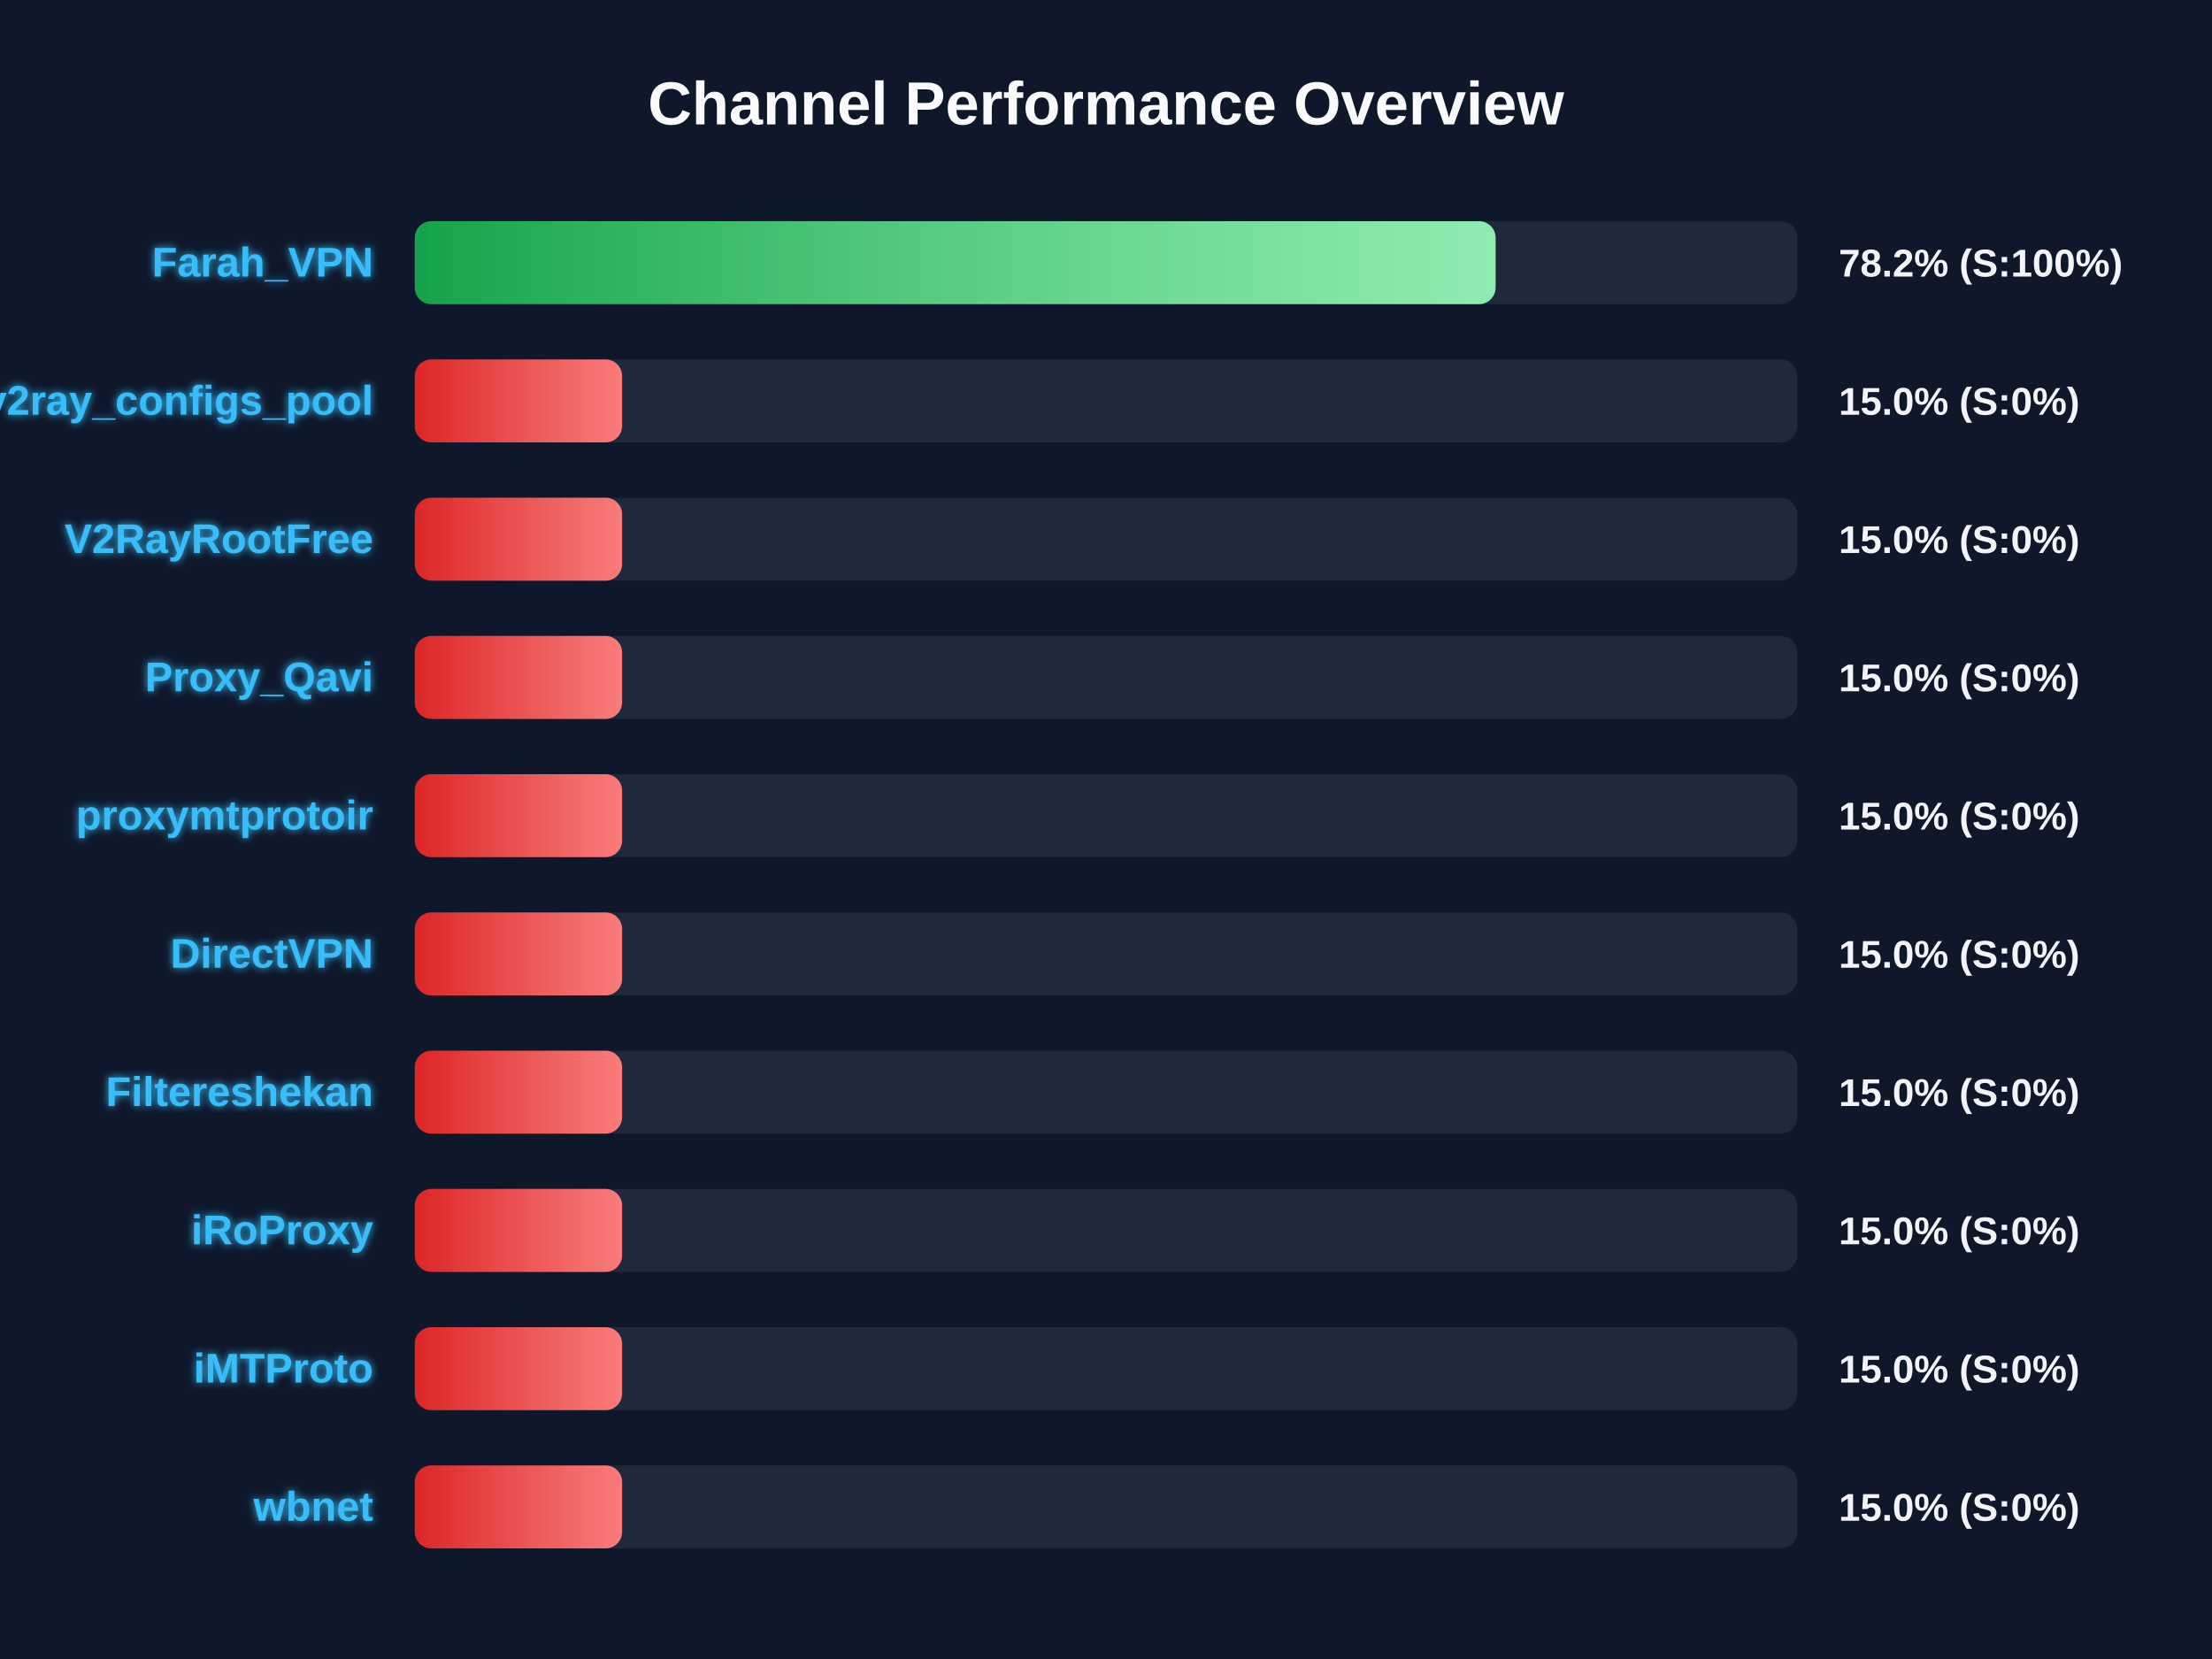
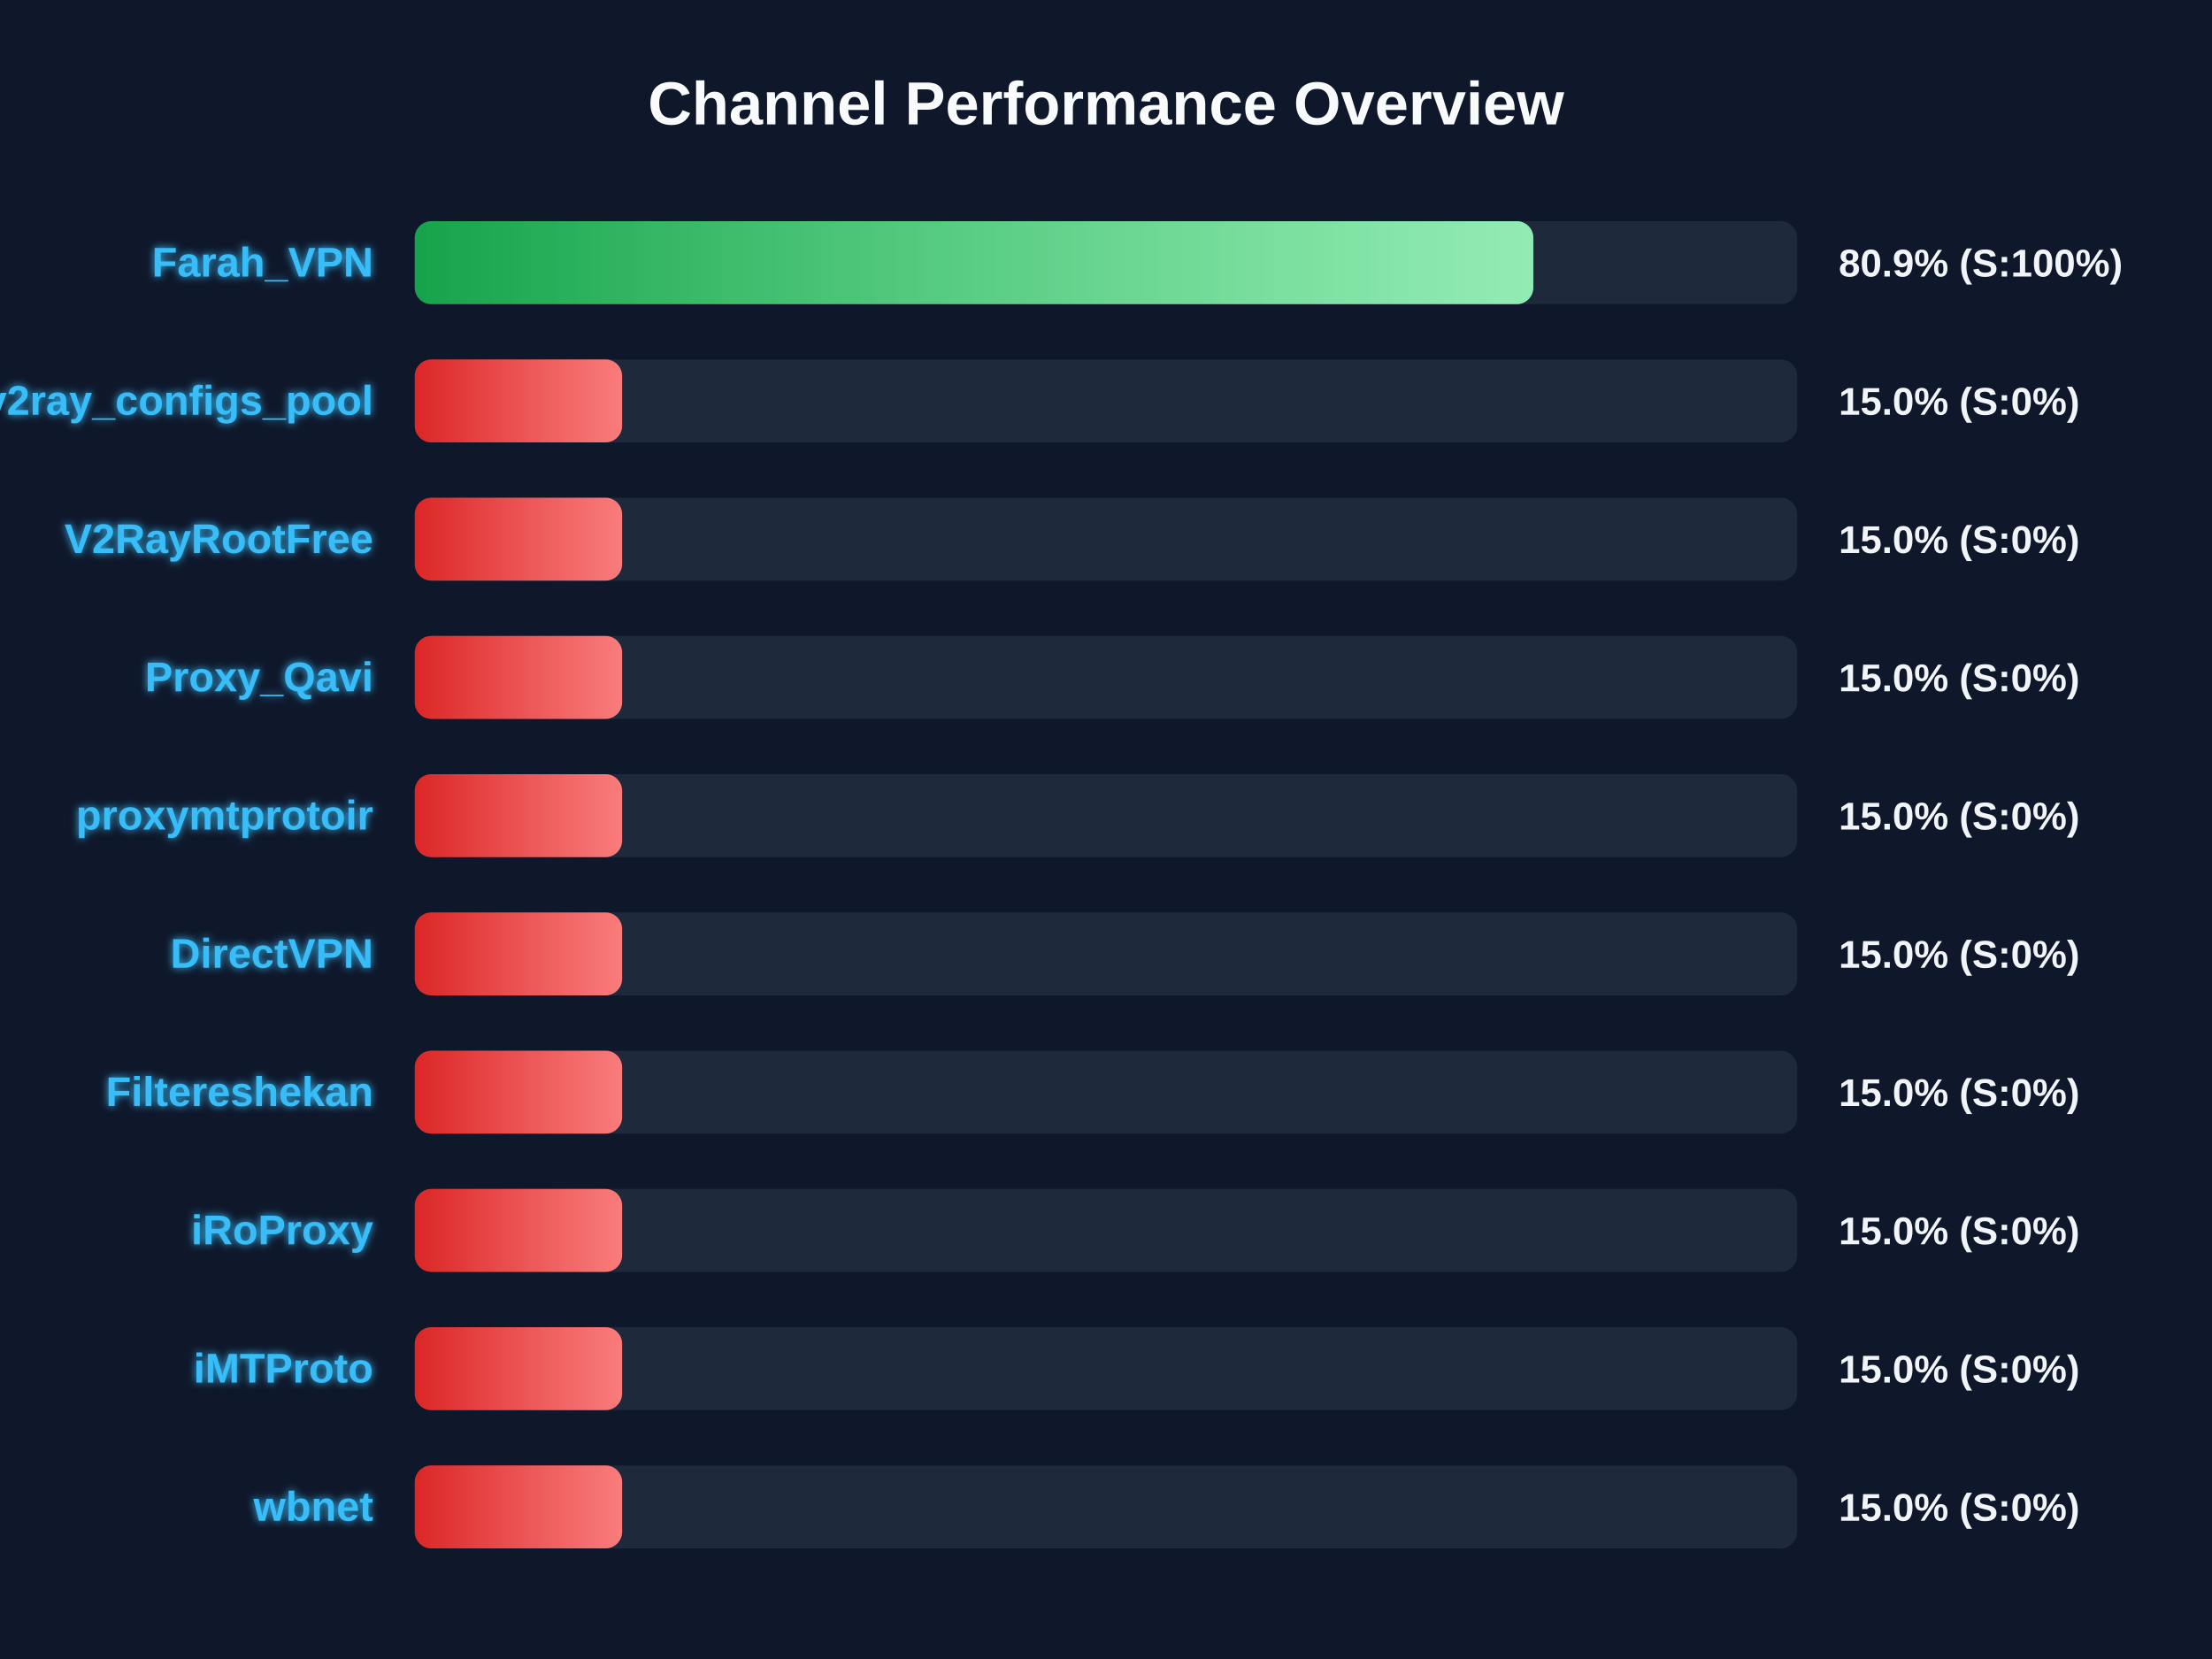
<svg xmlns="http://www.w3.org/2000/svg" width="800" height="600" version="1.1">
  <defs>
    <linearGradient id="grad-green" x1="0%" y1="0%" x2="100%" y2="0%">
      <stop offset="0%" stop-color="#16a34a" />
      <stop offset="100%" stop-color="#4ade80" />
    </linearGradient>
    <linearGradient id="grad-yellow" x1="0%" y1="0%" x2="100%" y2="0%">
      <stop offset="0%" stop-color="#ca8a04" />
      <stop offset="100%" stop-color="#fde047" />
    </linearGradient>
    <linearGradient id="grad-red" x1="0%" y1="0%" x2="100%" y2="0%">
      <stop offset="0%" stop-color="#dc2626" />
      <stop offset="100%" stop-color="#f87171" />
    </linearGradient>
    <linearGradient id="shimmer" x1="0%" y1="0%" x2="100%" y2="0%">
      <stop offset="0%" stop-color="rgba(255,255,255,0)" />
      <stop offset="50%" stop-color="rgba(255,255,255,0.4)" />
      <stop offset="100%" stop-color="rgba(255,255,255,0)" />
    </linearGradient>
    <filter id="glow" x="-20%" y="-20%" width="140%" height="140%">
      <feGaussianBlur stdDeviation="1.5" result="blur" />
      <feComposite in="SourceGraphic" in2="blur" operator="over" />
    </filter>
  </defs>
  <style>
        .bg-rect { fill: #0f172a; }
        .title { font: bold 22px 'Segoe UI', Arial, sans-serif; fill: #f8fafc; }
        .row { font: bold 15px 'Segoe UI', Arial, sans-serif; fill: #38bdf8; filter: url(#glow); }
        .score { font: bold 14px 'Segoe UI', Arial, sans-serif; fill: #f1f5f9; }
        @keyframes shimmer-anim {
            0% { transform: translateX(-100%); }
            100% { transform: translateX(200%); }
        }
        .shimmer-rect {
            animation: shimmer-anim 2.5s infinite linear;
        }
    </style>
  <rect width="100%" height="100%" class="bg-rect" />
  <text x="400" y="45" text-anchor="middle" class="title">Channel Performance Overview</text>
  <rect x="150" y="80" width="500" height="30" fill="#1e293b" rx="6" />
  <clipPath id="clip-0">
-     <rect x="150" y="80" width="390.9" height="30" rx="6" />
+     <rect x="150" y="80" width="404.55" height="30" rx="6" />
  </clipPath>
-   <rect x="150" y="80" width="390.9" height="30" fill="url(#grad-green)" rx="6" />
+   <rect x="150" y="80" width="404.55" height="30" fill="url(#grad-green)" rx="6" />
  <g clip-path="url(#clip-0)">
    <rect x="150" y="80" width="100%" height="30" fill="url(#shimmer)" class="shimmer-rect" />
  </g>
  <text x="135" y="100" text-anchor="end" class="row">Farah_VPN</text>
-   <text x="665" y="100" text-anchor="start" class="score">78.2% (S:100%)</text>
+   <text x="665" y="100" text-anchor="start" class="score">80.9% (S:100%)</text>
  <rect x="150" y="130" width="500" height="30" fill="#1e293b" rx="6" />
  <clipPath id="clip-1">
    <rect x="150" y="130" width="75.0" height="30" rx="6" />
  </clipPath>
  <rect x="150" y="130" width="75.0" height="30" fill="url(#grad-red)" rx="6" />
  <g clip-path="url(#clip-1)">
    <rect x="150" y="130" width="100%" height="30" fill="url(#shimmer)" class="shimmer-rect" />
  </g>
  <text x="135" y="150" text-anchor="end" class="row">v2ray_configs_pool</text>
  <text x="665" y="150" text-anchor="start" class="score">15.0% (S:0%)</text>
  <rect x="150" y="180" width="500" height="30" fill="#1e293b" rx="6" />
  <clipPath id="clip-2">
    <rect x="150" y="180" width="75.0" height="30" rx="6" />
  </clipPath>
  <rect x="150" y="180" width="75.0" height="30" fill="url(#grad-red)" rx="6" />
  <g clip-path="url(#clip-2)">
    <rect x="150" y="180" width="100%" height="30" fill="url(#shimmer)" class="shimmer-rect" />
  </g>
  <text x="135" y="200" text-anchor="end" class="row">V2RayRootFree</text>
  <text x="665" y="200" text-anchor="start" class="score">15.0% (S:0%)</text>
  <rect x="150" y="230" width="500" height="30" fill="#1e293b" rx="6" />
  <clipPath id="clip-3">
    <rect x="150" y="230" width="75.0" height="30" rx="6" />
  </clipPath>
  <rect x="150" y="230" width="75.0" height="30" fill="url(#grad-red)" rx="6" />
  <g clip-path="url(#clip-3)">
    <rect x="150" y="230" width="100%" height="30" fill="url(#shimmer)" class="shimmer-rect" />
  </g>
  <text x="135" y="250" text-anchor="end" class="row">Proxy_Qavi</text>
  <text x="665" y="250" text-anchor="start" class="score">15.0% (S:0%)</text>
  <rect x="150" y="280" width="500" height="30" fill="#1e293b" rx="6" />
  <clipPath id="clip-4">
    <rect x="150" y="280" width="75.0" height="30" rx="6" />
  </clipPath>
  <rect x="150" y="280" width="75.0" height="30" fill="url(#grad-red)" rx="6" />
  <g clip-path="url(#clip-4)">
    <rect x="150" y="280" width="100%" height="30" fill="url(#shimmer)" class="shimmer-rect" />
  </g>
  <text x="135" y="300" text-anchor="end" class="row">proxymtprotoir</text>
  <text x="665" y="300" text-anchor="start" class="score">15.0% (S:0%)</text>
  <rect x="150" y="330" width="500" height="30" fill="#1e293b" rx="6" />
  <clipPath id="clip-5">
    <rect x="150" y="330" width="75.0" height="30" rx="6" />
  </clipPath>
  <rect x="150" y="330" width="75.0" height="30" fill="url(#grad-red)" rx="6" />
  <g clip-path="url(#clip-5)">
    <rect x="150" y="330" width="100%" height="30" fill="url(#shimmer)" class="shimmer-rect" />
  </g>
  <text x="135" y="350" text-anchor="end" class="row">DirectVPN</text>
  <text x="665" y="350" text-anchor="start" class="score">15.0% (S:0%)</text>
  <rect x="150" y="380" width="500" height="30" fill="#1e293b" rx="6" />
  <clipPath id="clip-6">
    <rect x="150" y="380" width="75.0" height="30" rx="6" />
  </clipPath>
  <rect x="150" y="380" width="75.0" height="30" fill="url(#grad-red)" rx="6" />
  <g clip-path="url(#clip-6)">
    <rect x="150" y="380" width="100%" height="30" fill="url(#shimmer)" class="shimmer-rect" />
  </g>
  <text x="135" y="400" text-anchor="end" class="row">Filtereshekan</text>
  <text x="665" y="400" text-anchor="start" class="score">15.0% (S:0%)</text>
  <rect x="150" y="430" width="500" height="30" fill="#1e293b" rx="6" />
  <clipPath id="clip-7">
    <rect x="150" y="430" width="75.0" height="30" rx="6" />
  </clipPath>
  <rect x="150" y="430" width="75.0" height="30" fill="url(#grad-red)" rx="6" />
  <g clip-path="url(#clip-7)">
    <rect x="150" y="430" width="100%" height="30" fill="url(#shimmer)" class="shimmer-rect" />
  </g>
  <text x="135" y="450" text-anchor="end" class="row">iRoProxy</text>
  <text x="665" y="450" text-anchor="start" class="score">15.0% (S:0%)</text>
  <rect x="150" y="480" width="500" height="30" fill="#1e293b" rx="6" />
  <clipPath id="clip-8">
    <rect x="150" y="480" width="75.0" height="30" rx="6" />
  </clipPath>
  <rect x="150" y="480" width="75.0" height="30" fill="url(#grad-red)" rx="6" />
  <g clip-path="url(#clip-8)">
    <rect x="150" y="480" width="100%" height="30" fill="url(#shimmer)" class="shimmer-rect" />
  </g>
  <text x="135" y="500" text-anchor="end" class="row">iMTProto</text>
  <text x="665" y="500" text-anchor="start" class="score">15.0% (S:0%)</text>
  <rect x="150" y="530" width="500" height="30" fill="#1e293b" rx="6" />
  <clipPath id="clip-9">
    <rect x="150" y="530" width="75.0" height="30" rx="6" />
  </clipPath>
  <rect x="150" y="530" width="75.0" height="30" fill="url(#grad-red)" rx="6" />
  <g clip-path="url(#clip-9)">
    <rect x="150" y="530" width="100%" height="30" fill="url(#shimmer)" class="shimmer-rect" />
  </g>
  <text x="135" y="550" text-anchor="end" class="row">wbnet</text>
  <text x="665" y="550" text-anchor="start" class="score">15.0% (S:0%)</text>
</svg>
